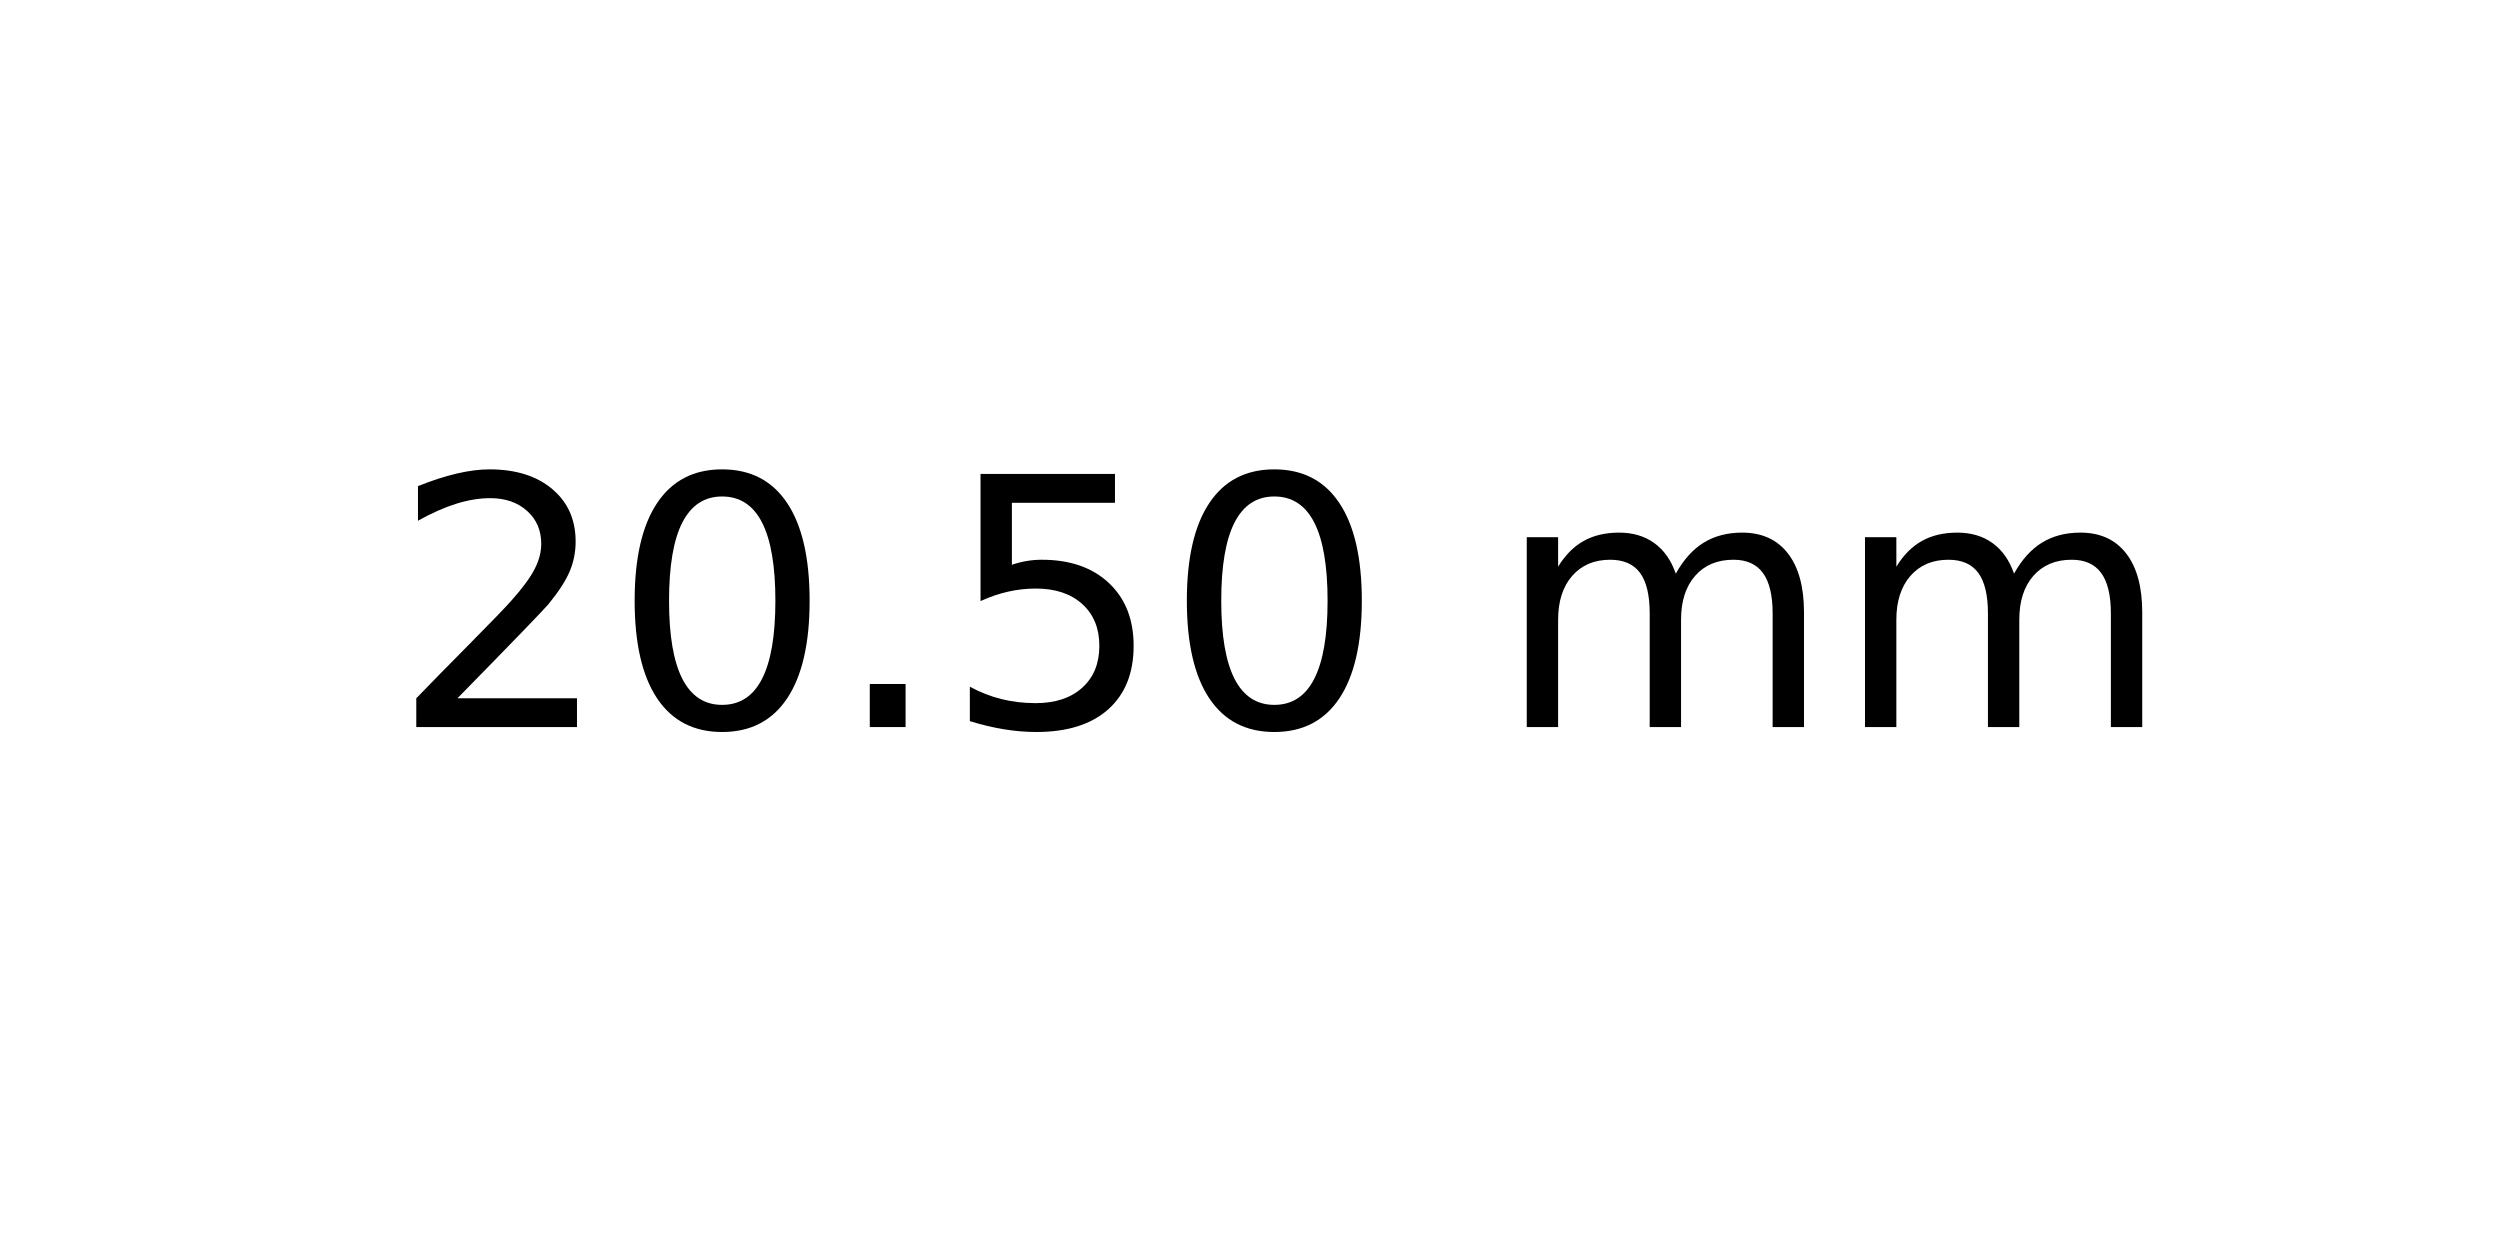
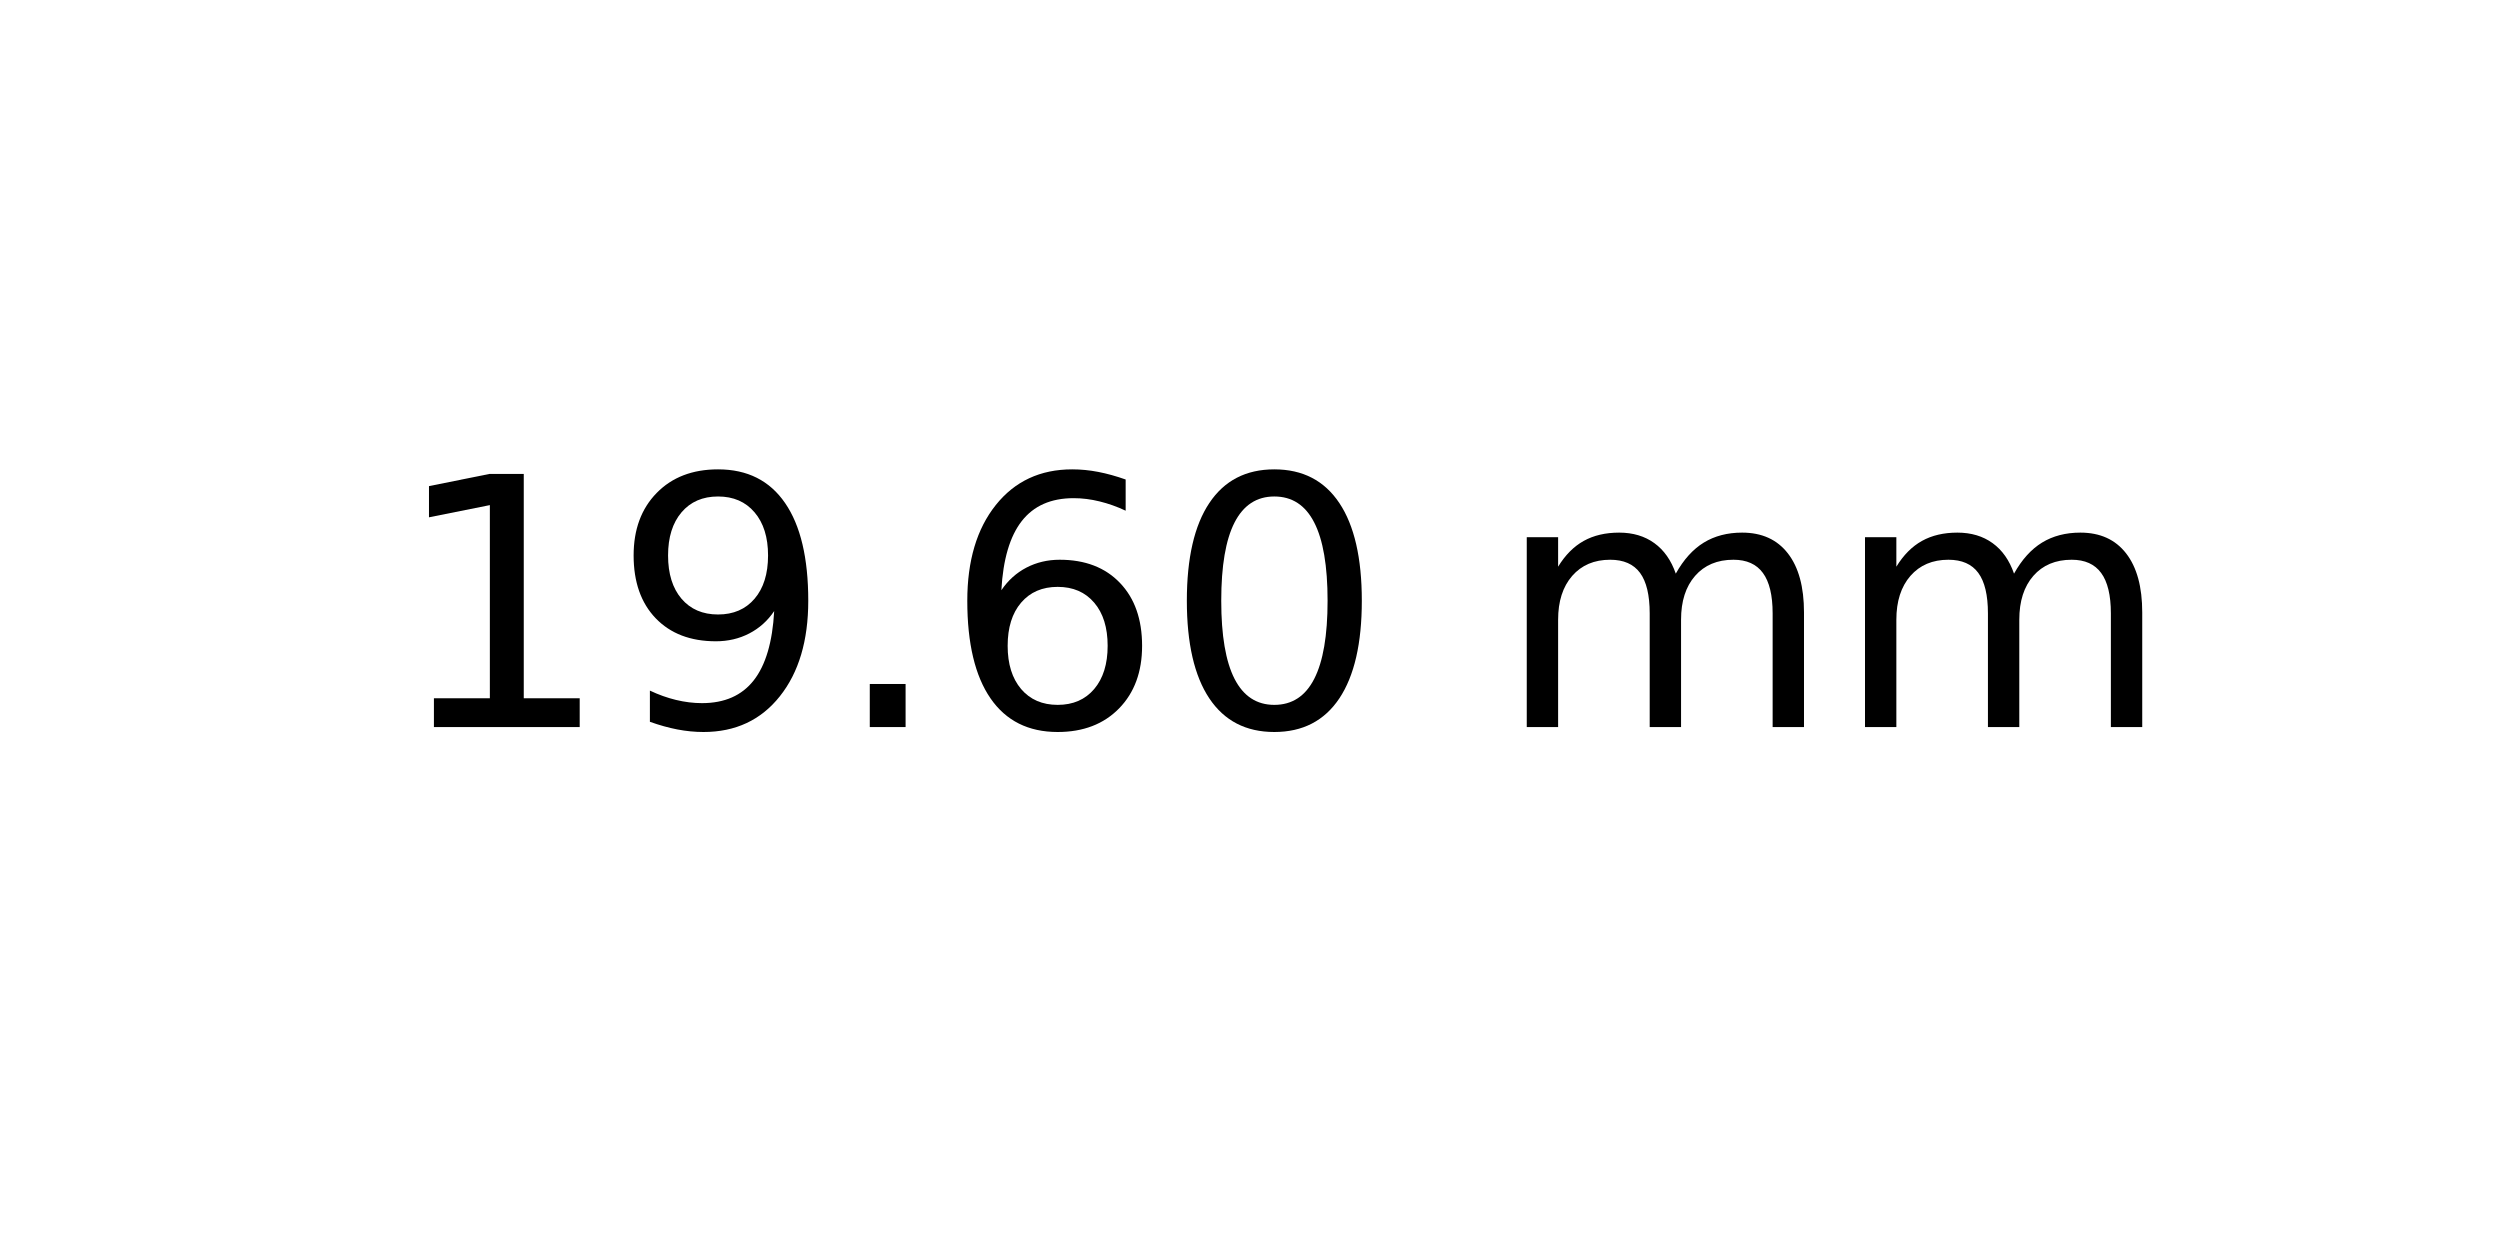
<svg xmlns="http://www.w3.org/2000/svg" xmlns:xlink="http://www.w3.org/1999/xlink" width="72pt" height="36pt" viewBox="0 0 72 36" version="1.1">
  <defs>
    <style type="text/css">*{stroke-linejoin: round; stroke-linecap: butt}</style>
  </defs>
  <g id="figure_1">
    <g id="axes_1">
      <g id="text_1">
        <g transform="translate(11.25625 20.93937) scale(0.1 -0.1)">
          <defs>
-             <path id="DejaVuSans-32" d="M 1228 531  L 3431 531  L 3431 0  L 469 0  L 469 531  Q 828 903 1448 1529  Q 2069 2156 2228 2338  Q 2531 2678 2651 2914  Q 2772 3150 2772 3378  Q 2772 3750 2511 3984  Q 2250 4219 1831 4219  Q 1534 4219 1204 4116  Q 875 4013 500 3803  L 500 4441  Q 881 4594 1212 4672  Q 1544 4750 1819 4750  Q 2544 4750 2975 4387  Q 3406 4025 3406 3419  Q 3406 3131 3298 2873  Q 3191 2616 2906 2266  Q 2828 2175 2409 1742  Q 1991 1309 1228 531  z " transform="scale(0.015625)" />
+             <path id="DejaVuSans-31" d="M 794 531  L 1825 531  L 1825 4091  L 703 3866  L 703 4441  L 1819 4666  L 2450 4666  L 2450 531  L 3481 531  L 3481 0  L 794 0  L 794 531  z " transform="scale(0.015625)" />
+             <path id="DejaVuSans-39" d="M 703 97  L 703 672  Q 941 559 1184 500  Q 1428 441 1663 441  Q 2288 441 2617 861  Q 2947 1281 2994 2138  Q 2813 1869 2534 1725  Q 2256 1581 1919 1581  Q 1219 1581 811 2004  Q 403 2428 403 3163  Q 403 3881 828 4315  Q 1253 4750 1959 4750  Q 2769 4750 3195 4129  Q 3622 3509 3622 2328  Q 3622 1225 3098 567  Q 2575 -91 1691 -91  Q 1453 -91 1209 -44  Q 966 3 703 97  z M 1959 2075  Q 2384 2075 2632 2365  Q 2881 2656 2881 3163  Q 2881 3666 2632 3958  Q 2384 4250 1959 4250  Q 1534 4250 1286 3958  Q 1038 3666 1038 3163  Q 1038 2656 1286 2365  Q 1534 2075 1959 2075  z " transform="scale(0.015625)" />
+             <path id="DejaVuSans-2e" d="M 684 794  L 1344 794  L 1344 0  L 684 0  L 684 794  z " transform="scale(0.015625)" />
+             <path id="DejaVuSans-36" d="M 2113 2584  Q 1688 2584 1439 2293  Q 1191 2003 1191 1497  Q 1191 994 1439 701  Q 1688 409 2113 409  Q 2538 409 2786 701  Q 3034 994 3034 1497  Q 3034 2003 2786 2293  Q 2538 2584 2113 2584  z M 3366 4563  L 3366 3988  Q 3128 4100 2886 4159  Q 2644 4219 2406 4219  Q 1781 4219 1451 3797  Q 1122 3375 1075 2522  Q 1259 2794 1537 2939  Q 1816 3084 2150 3084  Q 2853 3084 3261 2657  Q 3669 2231 3669 1497  Q 3669 778 3244 343  Q 2819 -91 2113 -91  Q 1303 -91 875 529  Q 447 1150 447 2328  Q 447 3434 972 4092  Q 1497 4750 2381 4750  Q 2619 4750 2861 4703  Q 3103 4656 3366 4563  z " transform="scale(0.015625)" />
            <path id="DejaVuSans-30" d="M 2034 4250  Q 1547 4250 1301 3770  Q 1056 3291 1056 2328  Q 1056 1369 1301 889  Q 1547 409 2034 409  Q 2525 409 2770 889  Q 3016 1369 3016 2328  Q 3016 3291 2770 3770  Q 2525 4250 2034 4250  z M 2034 4750  Q 2819 4750 3233 4129  Q 3647 3509 3647 2328  Q 3647 1150 3233 529  Q 2819 -91 2034 -91  Q 1250 -91 836 529  Q 422 1150 422 2328  Q 422 3509 836 4129  Q 1250 4750 2034 4750  z " transform="scale(0.015625)" />
-             <path id="DejaVuSans-2e" d="M 684 794  L 1344 794  L 1344 0  L 684 0  L 684 794  z " transform="scale(0.015625)" />
-             <path id="DejaVuSans-35" d="M 691 4666  L 3169 4666  L 3169 4134  L 1269 4134  L 1269 2991  Q 1406 3038 1543 3061  Q 1681 3084 1819 3084  Q 2600 3084 3056 2656  Q 3513 2228 3513 1497  Q 3513 744 3044 326  Q 2575 -91 1722 -91  Q 1428 -91 1123 -41  Q 819 9 494 109  L 494 744  Q 775 591 1075 516  Q 1375 441 1709 441  Q 2250 441 2565 725  Q 2881 1009 2881 1497  Q 2881 1984 2565 2268  Q 2250 2553 1709 2553  Q 1456 2553 1204 2497  Q 953 2441 691 2322  L 691 4666  z " transform="scale(0.015625)" />
            <path id="DejaVuSans-20" transform="scale(0.015625)" />
            <path id="DejaVuSans-6d" d="M 3328 2828  Q 3544 3216 3844 3400  Q 4144 3584 4550 3584  Q 5097 3584 5394 3201  Q 5691 2819 5691 2113  L 5691 0  L 5113 0  L 5113 2094  Q 5113 2597 4934 2840  Q 4756 3084 4391 3084  Q 3944 3084 3684 2787  Q 3425 2491 3425 1978  L 3425 0  L 2847 0  L 2847 2094  Q 2847 2600 2669 2842  Q 2491 3084 2119 3084  Q 1678 3084 1418 2786  Q 1159 2488 1159 1978  L 1159 0  L 581 0  L 581 3500  L 1159 3500  L 1159 2956  Q 1356 3278 1631 3431  Q 1906 3584 2284 3584  Q 2666 3584 2933 3390  Q 3200 3197 3328 2828  z " transform="scale(0.015625)" />
          </defs>
-           <use xlink:href="#DejaVuSans-32" />
-           <use xlink:href="#DejaVuSans-30" x="63.623" />
+           <use xlink:href="#DejaVuSans-31" />
+           <use xlink:href="#DejaVuSans-39" x="63.623" />
          <use xlink:href="#DejaVuSans-2e" x="127.246" />
-           <use xlink:href="#DejaVuSans-35" x="159.033" />
+           <use xlink:href="#DejaVuSans-36" x="159.033" />
          <use xlink:href="#DejaVuSans-30" x="222.656" />
          <use xlink:href="#DejaVuSans-20" x="286.279" />
          <use xlink:href="#DejaVuSans-6d" x="318.066" />
          <use xlink:href="#DejaVuSans-6d" x="415.479" />
        </g>
      </g>
    </g>
  </g>
</svg>
